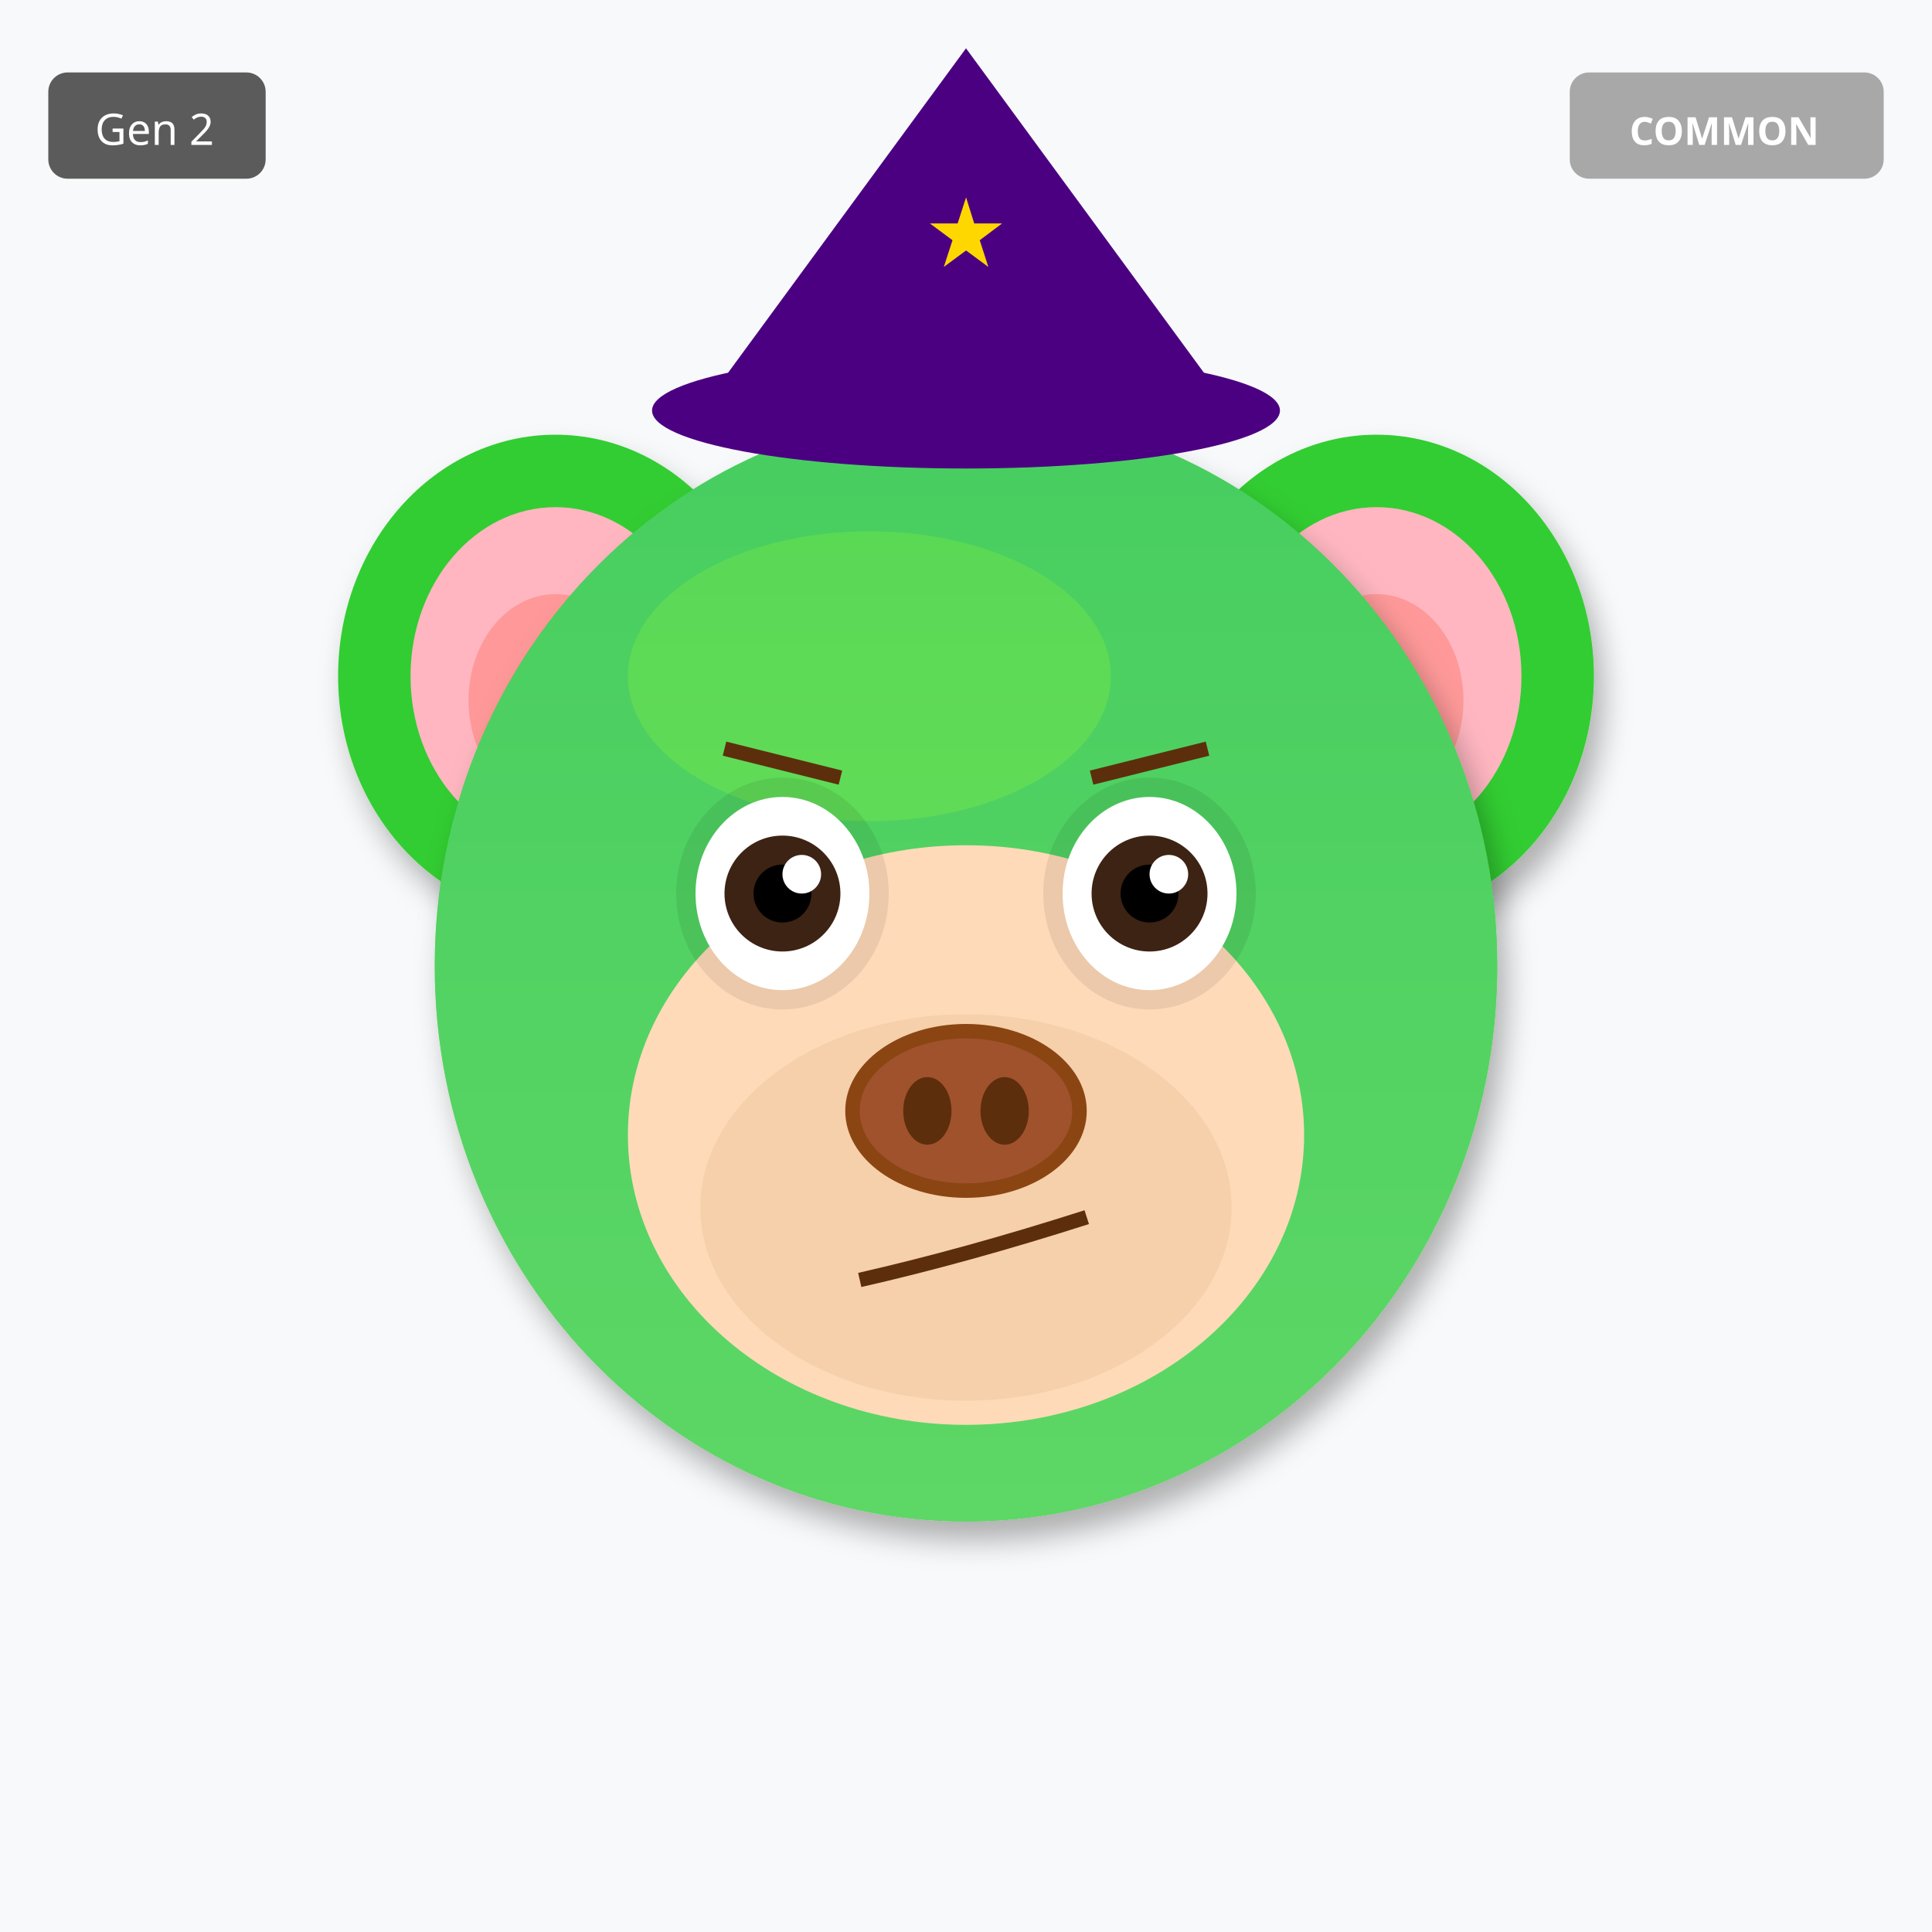
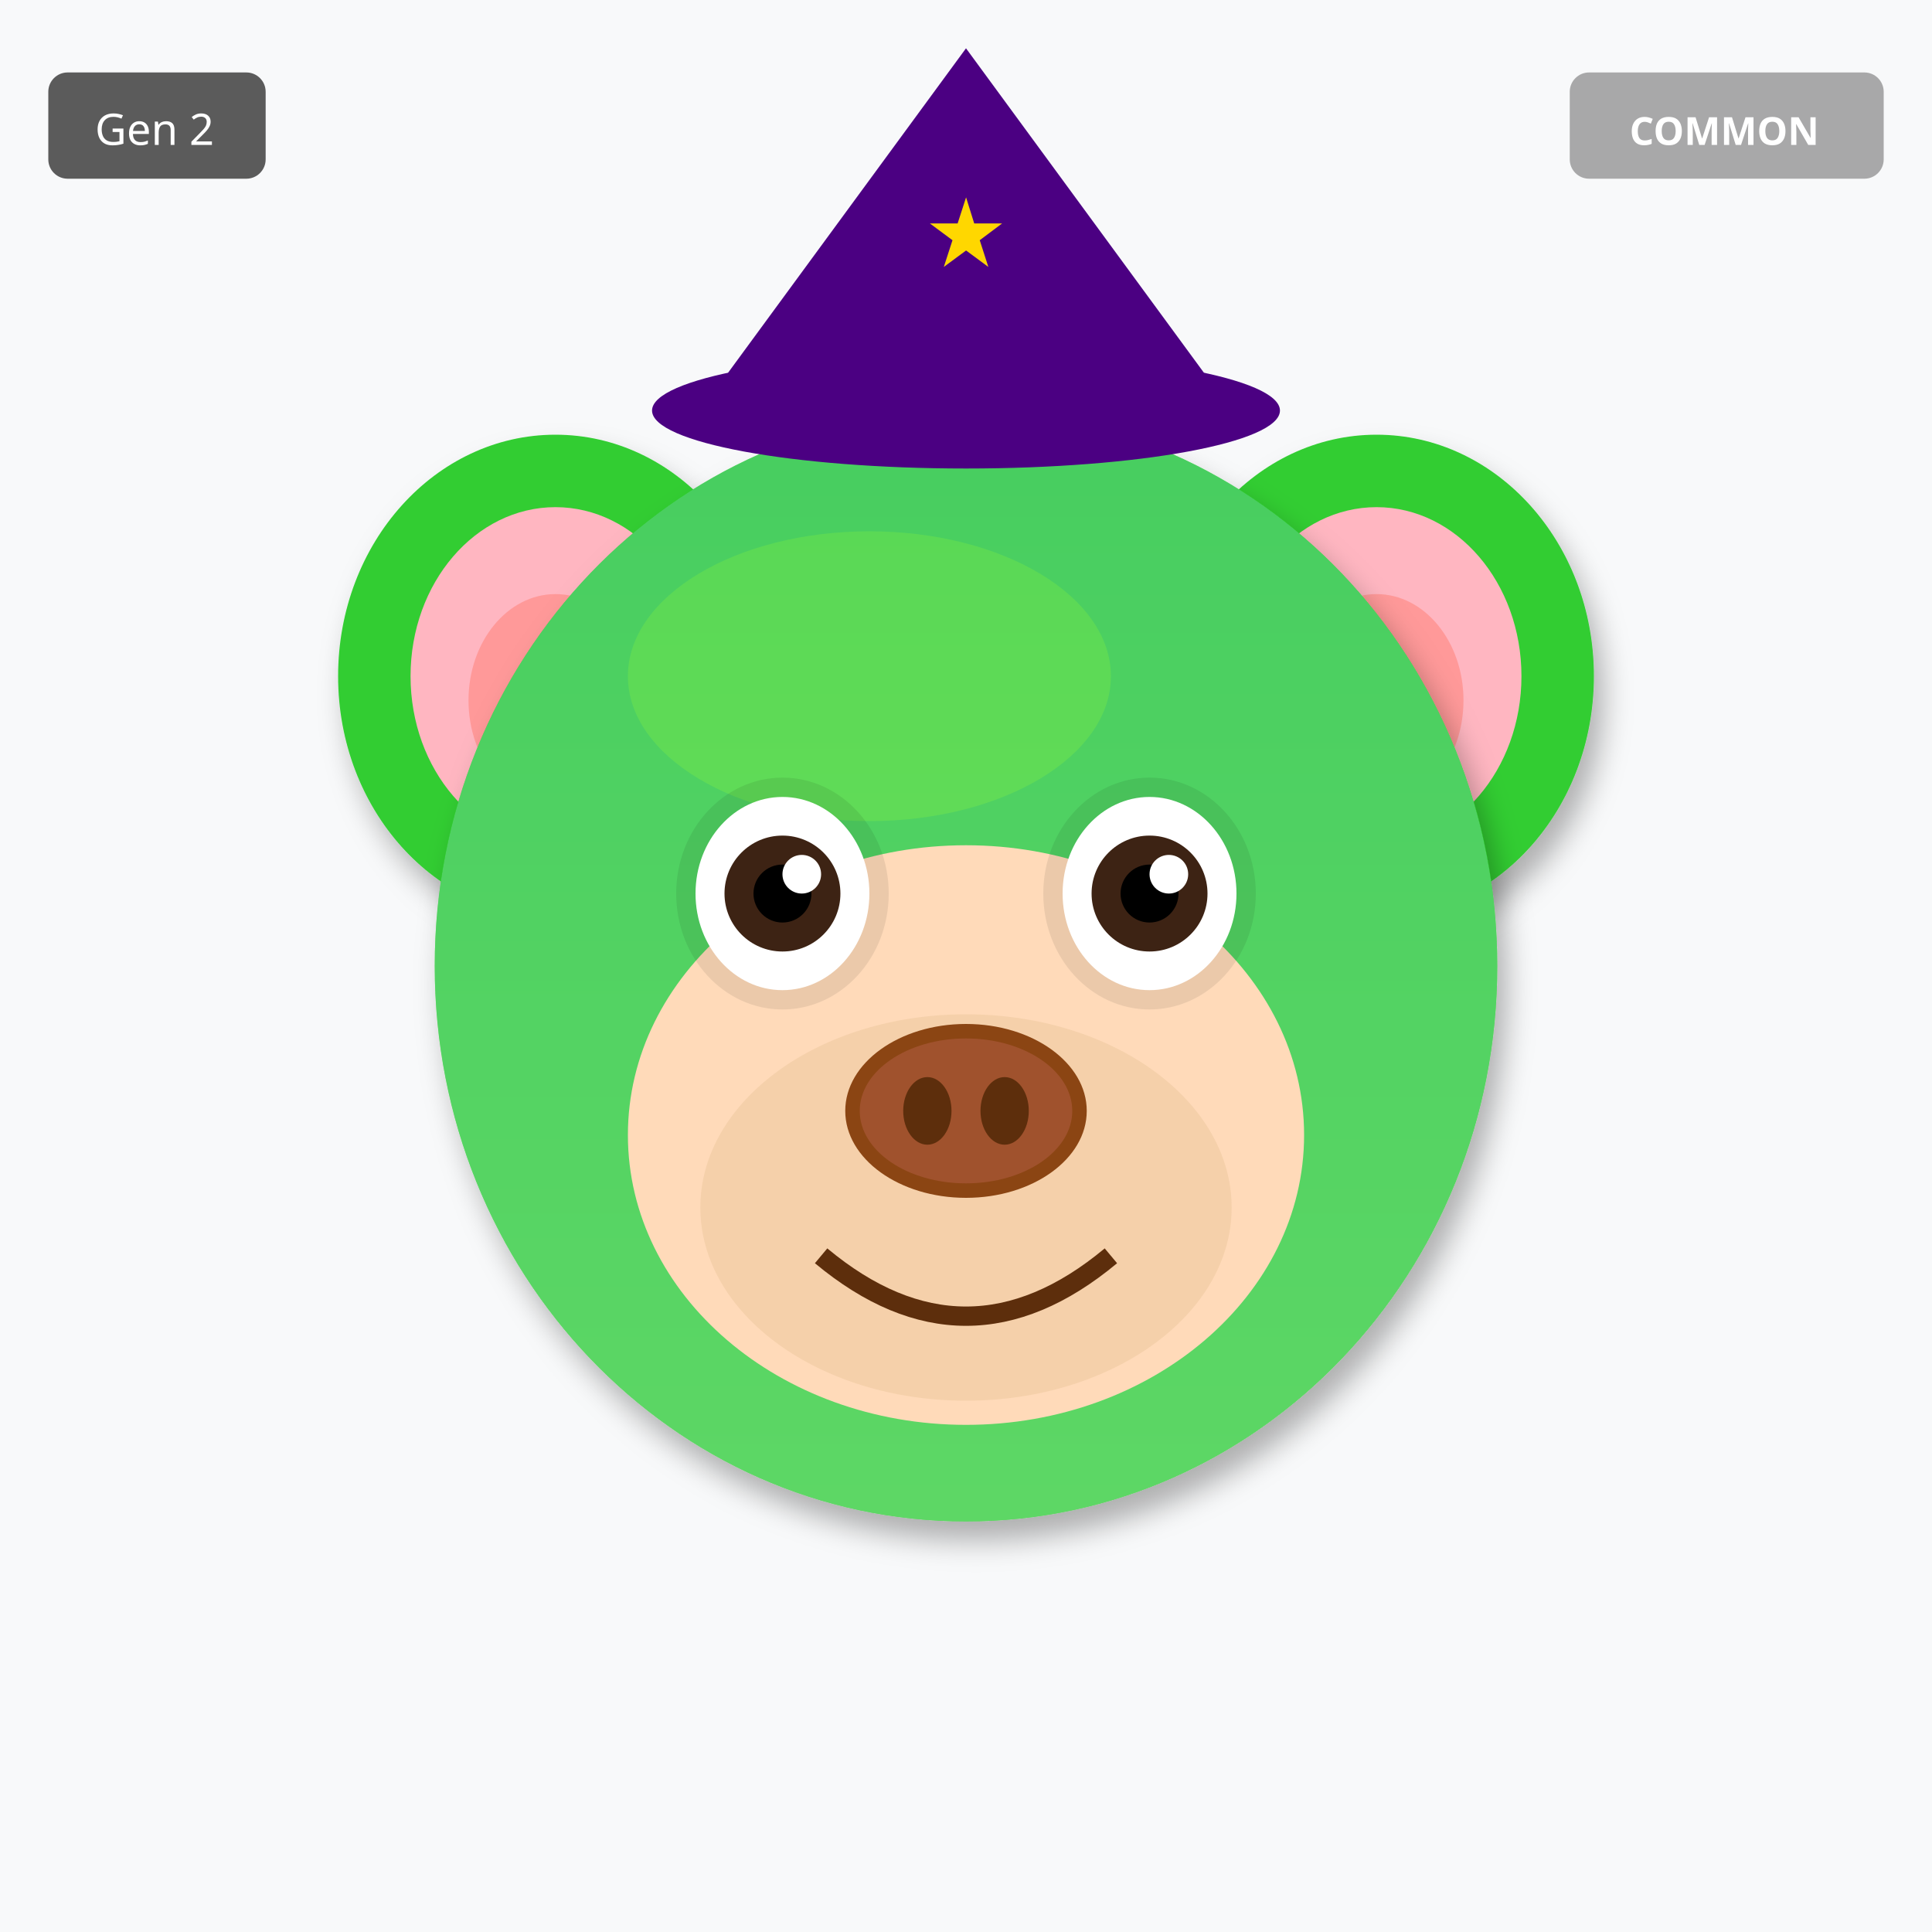
<svg xmlns="http://www.w3.org/2000/svg" width="400" height="400" viewBox="0 0 400 400">
  <defs>
    <filter id="shadow" x="-20%" y="-20%" width="140%" height="140%">
      <feDropShadow dx="2" dy="4" stdDeviation="3" flood-opacity="0.3" />
    </filter>
    <filter id="glow" x="-50%" y="-50%" width="200%" height="200%">
      <feGaussianBlur stdDeviation="8" result="blur" />
      <feMerge>
        <feMergeNode in="blur" />
        <feMergeNode in="SourceGraphic" />
      </feMerge>
    </filter>
    <linearGradient id="rainbow-body" x1="0%" y1="0%" x2="100%" y2="100%">
      <stop offset="0%" stop-color="#FF6B6B" />
      <stop offset="25%" stop-color="#FFE66D" />
      <stop offset="50%" stop-color="#4ECDC4" />
      <stop offset="75%" stop-color="#45B7D1" />
      <stop offset="100%" stop-color="#DDA0DD" />
    </linearGradient>
    <radialGradient id="galaxy-body" cx="30%" cy="30%">
      <stop offset="0%" stop-color="#E6E6FA" />
      <stop offset="50%" stop-color="#9370DB" />
      <stop offset="100%" stop-color="#1A0033" />
    </radialGradient>
    <linearGradient id="holo-body" x1="0%" y1="0%" x2="100%" y2="100%">
      <stop offset="0%" stop-color="#FF00FF" />
      <stop offset="50%" stop-color="#00FFFF" />
      <stop offset="100%" stop-color="#FFFF00" />
    </linearGradient>
    <linearGradient id="sky-gradient" x1="0%" y1="0%" x2="0%" y2="100%">
      <stop offset="0%" stop-color="#87CEEB" />
      <stop offset="100%" stop-color="#E0F4FF" />
    </linearGradient>
    <linearGradient id="grass-gradient" x1="0%" y1="0%" x2="0%" y2="100%">
      <stop offset="0%" stop-color="#90EE90" />
      <stop offset="100%" stop-color="#228B22" />
    </linearGradient>
    <linearGradient id="sunset-gradient" x1="0%" y1="0%" x2="0%" y2="100%">
      <stop offset="0%" stop-color="#FF6B6B" />
      <stop offset="50%" stop-color="#FFE66D" />
      <stop offset="100%" stop-color="#4ECDC4" />
    </linearGradient>
    <linearGradient id="aurora-gradient" x1="0%" y1="0%" x2="100%" y2="100%">
      <stop offset="0%" stop-color="#0D1B2A" />
      <stop offset="30%" stop-color="#00FF7F" />
      <stop offset="70%" stop-color="#FF00FF" />
      <stop offset="100%" stop-color="#0D1B2A" />
    </linearGradient>
    <radialGradient id="multiverse-gradient" cx="50%" cy="50%">
      <stop offset="0%" stop-color="#FFD700" />
      <stop offset="40%" stop-color="#FF00FF" />
      <stop offset="70%" stop-color="#00FFFF" />
      <stop offset="100%" stop-color="#000" />
    </radialGradient>
    <linearGradient id="rift-gradient" x1="0%" y1="0%" x2="100%" y2="100%">
      <stop offset="0%" stop-color="#000" />
      <stop offset="30%" stop-color="#9400D3" />
      <stop offset="50%" stop-color="#00FFFF" />
      <stop offset="70%" stop-color="#9400D3" />
      <stop offset="100%" stop-color="#000" />
    </linearGradient>
    <linearGradient id="heaven-gradient" x1="0%" y1="0%" x2="0%" y2="100%">
      <stop offset="0%" stop-color="#FFF" />
      <stop offset="50%" stop-color="#FFD700" stop-opacity="0.3" />
      <stop offset="100%" stop-color="#F0F8FF" />
    </linearGradient>
    <clipPath id="head-clip">
      <ellipse cx="200" cy="200" rx="110" ry="115" />
    </clipPath>
  </defs>
  <rect width="400" height="400" fill="#F8F9FA" />
  <ellipse cx="115" cy="140" rx="45" ry="50" fill="#32CD32" filter="url(#shadow)" />
  <ellipse cx="115" cy="140" rx="30" ry="35" fill="#FFB6C1" />
  <ellipse cx="115" cy="145" rx="18" ry="22" fill="#FF9999" />
  <ellipse cx="285" cy="140" rx="45" ry="50" fill="#32CD32" filter="url(#shadow)" />
  <ellipse cx="285" cy="140" rx="30" ry="35" fill="#FFB6C1" />
  <ellipse cx="285" cy="145" rx="18" ry="22" fill="#FF9999" />
  <ellipse cx="200" cy="200" rx="110" ry="115" fill="#32CD32" filter="url(#shadow)" />
  <ellipse cx="180" cy="140" rx="50" ry="30" fill="#7CFC00" opacity="0.3" />
  <g clip-path="url(#head-clip)">
    <ellipse cx="200" cy="200" rx="110" ry="115" fill="url(#sky-gradient)" opacity="0.25" />
  </g>
  <ellipse cx="200" cy="235" rx="70" ry="60" fill="#FFDAB9" />
  <ellipse cx="200" cy="250" rx="55" ry="40" fill="#DEB887" opacity="0.3" />
  <ellipse cx="162" cy="185" rx="22" ry="24" fill="#000" opacity="0.08" />
  <ellipse cx="238" cy="185" rx="22" ry="24" fill="#000" opacity="0.08" />
  <ellipse cx="162" cy="185" rx="18" ry="20" fill="white" />
  <circle cx="162" cy="185" r="12" fill="#3D2314" />
  <circle cx="162" cy="185" r="6" fill="#000" />
  <circle cx="166" cy="181" r="4" fill="white" />
  <ellipse cx="238" cy="185" rx="18" ry="20" fill="white" />
  <circle cx="238" cy="185" r="12" fill="#3D2314" />
  <circle cx="238" cy="185" r="6" fill="#000" />
  <circle cx="242" cy="181" r="4" fill="white" />
  <g>
    <ellipse cx="200" cy="230" rx="25" ry="18" fill="#8B4513" />
    <ellipse cx="200" cy="230" rx="22" ry="15" fill="#A0522D" />
    <ellipse cx="192" cy="230" rx="5" ry="7" fill="#5D2E0C" />
    <ellipse cx="208" cy="230" rx="5" ry="7" fill="#5D2E0C" />
  </g>
-   <path d="M178 265 Q200 260 225 252" stroke="#5D2E0C" stroke-width="3" fill="none" />
-   <line x1="150" y1="155" x2="174" y2="161" stroke="#5D2E0C" stroke-width="3" />
-   <line x1="226" y1="161" x2="250" y2="155" stroke="#5D2E0C" stroke-width="3" />
+   <path d="M170 260 Q200 285 230 260" stroke="#5D2E0C" stroke-width="4" fill="none" />
  <polygon points="200,10 145,85 255,85" fill="#4B0082" />
  <ellipse cx="200" cy="85" rx="65" ry="12" fill="#4B0082" />
  <text x="200" y="55" font-size="20" fill="#FFD700" text-anchor="middle">★</text>
  <g transform="translate(325, 15)">
    <rect width="65" height="22" rx="4" fill="#A0A0A0" opacity="0.9" />
    <text x="32" y="15" font-size="8" fill="#FFF" text-anchor="middle" font-family="sans-serif" font-weight="bold">COMMON</text>
  </g>
  <g transform="translate(10, 15)">
    <rect width="45" height="22" rx="4" fill="#333" opacity="0.8" />
    <text x="22" y="15" font-size="9" fill="#FFF" text-anchor="middle" font-family="sans-serif">Gen 2</text>
  </g>
</svg>
